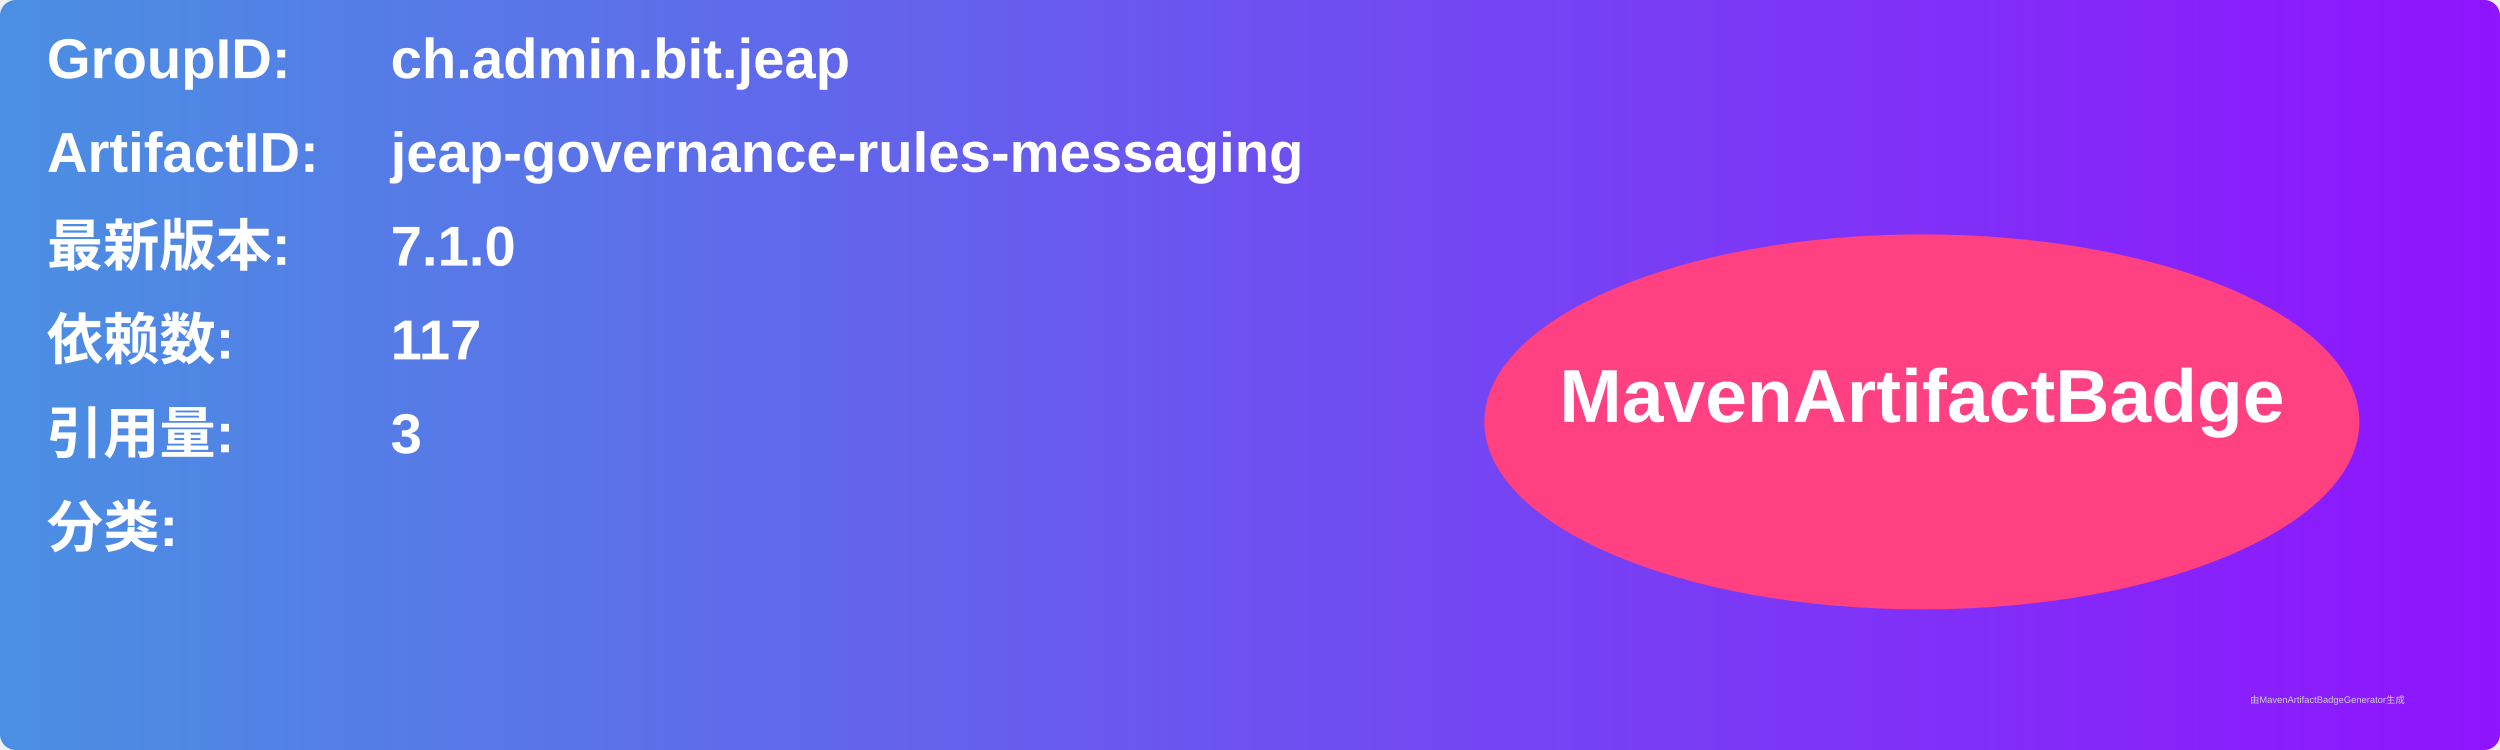
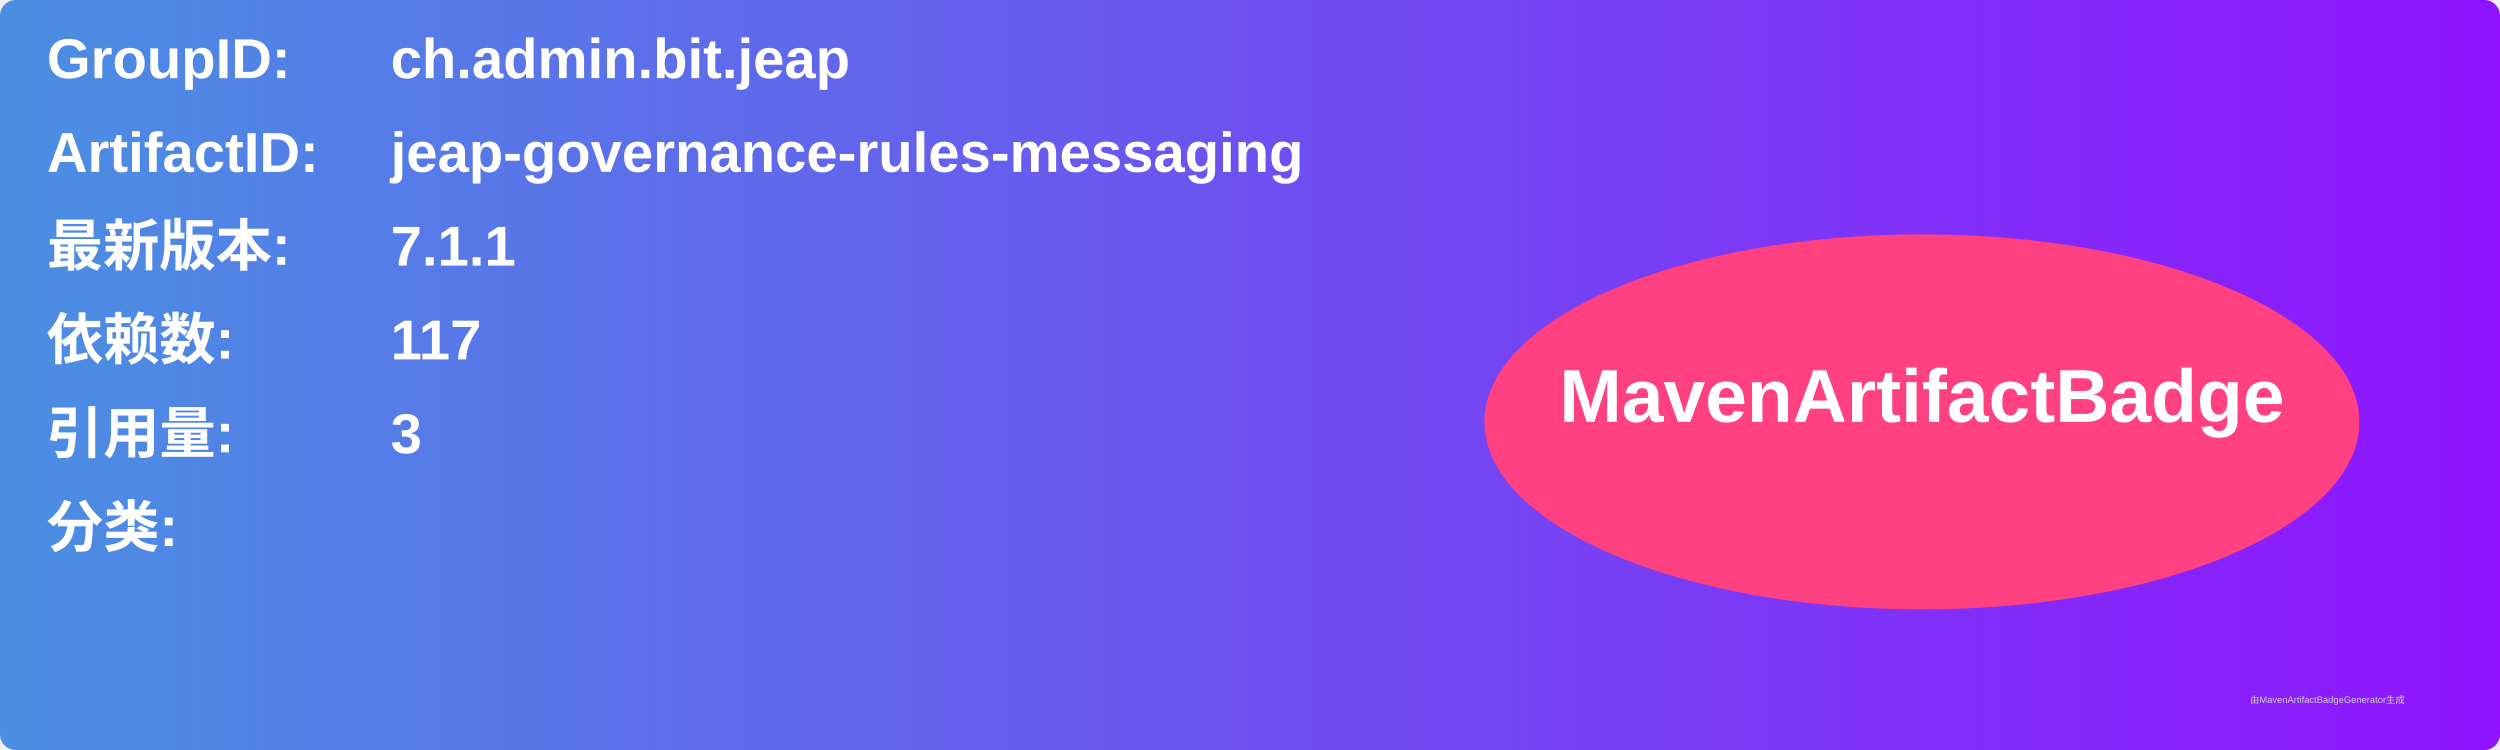
<svg xmlns="http://www.w3.org/2000/svg" width="800" height="240" viewBox="0 0 800 240">
  <linearGradient id="grad" x1="0%" y1="0%" x2="100%" y2="0%">
    <stop offset="0%" stop-color="#4a90e2" />
    <stop offset="100%" stop-color="#9013fe" />
  </linearGradient>
  <rect width="100%" height="100%" rx="5" ry="5" fill="url(#grad)" />
  <g transform="translate(15, 15)">
    <text x="0" y="10" font-family="Arial" font-size="18" fill="white" font-weight="bold" width="260">GroupID:</text>
    <text x="110" y="10" font-family="Arial" font-size="18" fill="white" font-weight="bold" width="460">ch.admin.bit.jeap</text>
    <text x="0" y="40" font-family="Arial" font-size="18" fill="white" font-weight="bold" width="260">ArtifactID:</text>
    <text x="110" y="40" font-family="Arial" font-size="18" fill="white" font-weight="bold" width="460">jeap-governance-rules-messaging</text>
    <text x="0" y="70" font-family="Arial" font-size="18" fill="white" font-weight="bold">最新版本:</text>
    <text x="110" y="70" font-family="Arial" font-size="18" fill="white" font-weight="bold">
-       <tspan font-weight="bold">7.1.0</tspan>
+       <tspan font-weight="bold">7.1.1</tspan>
    </text>
    <text x="0" y="100" font-family="Arial" font-size="18" fill="white" font-weight="bold">依赖数: </text>
    <text x="110" y="100" font-family="Arial" font-size="18" fill="white">
      <tspan font-weight="bold">117</tspan>
    </text>
    <text x="0" y="130" font-family="Arial" font-size="18" fill="white" font-weight="bold">引用量: </text>
    <text x="110" y="130" font-family="Arial" font-size="18" fill="white">
      <tspan font-weight="bold">3</tspan>
    </text>
    <text x="0" y="160" font-family="Arial" font-size="18" fill="white" font-weight="bold">分类:</text>
    <text x="10" y="190" font-family="Arial" font-size="10" fill="white">
      <tspan font-weight="bold" />
    </text>
    <ellipse cx="600" cy="120" rx="140" ry="60" fill="#ff4081" />
    <text x="600" y="120" text-anchor="middle" font-family="Arial" font-size="24" fill="white" font-weight="bold">MavenArtifactBadge</text>
  </g>
  <text x="720" y="225" font-family="Arial" font-size="3" fill="#d0d0d0">由MavenArtifactBadgeGenerator生成</text>
</svg>
